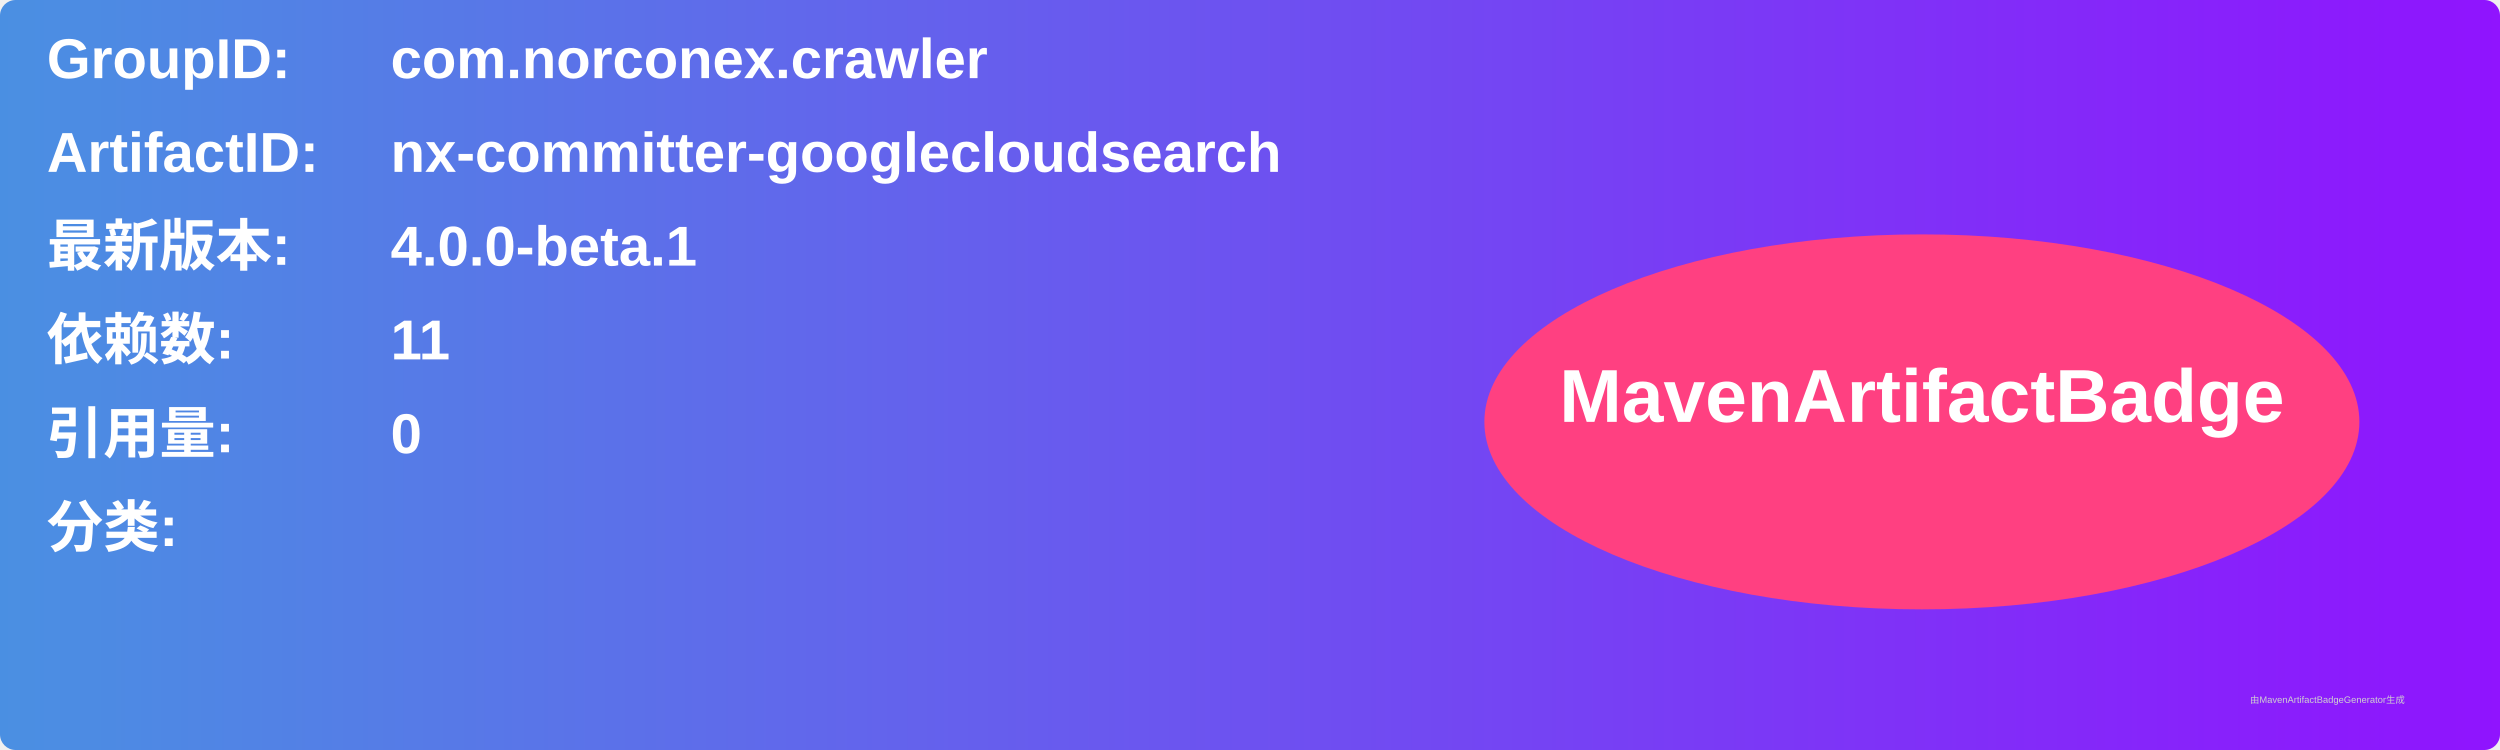
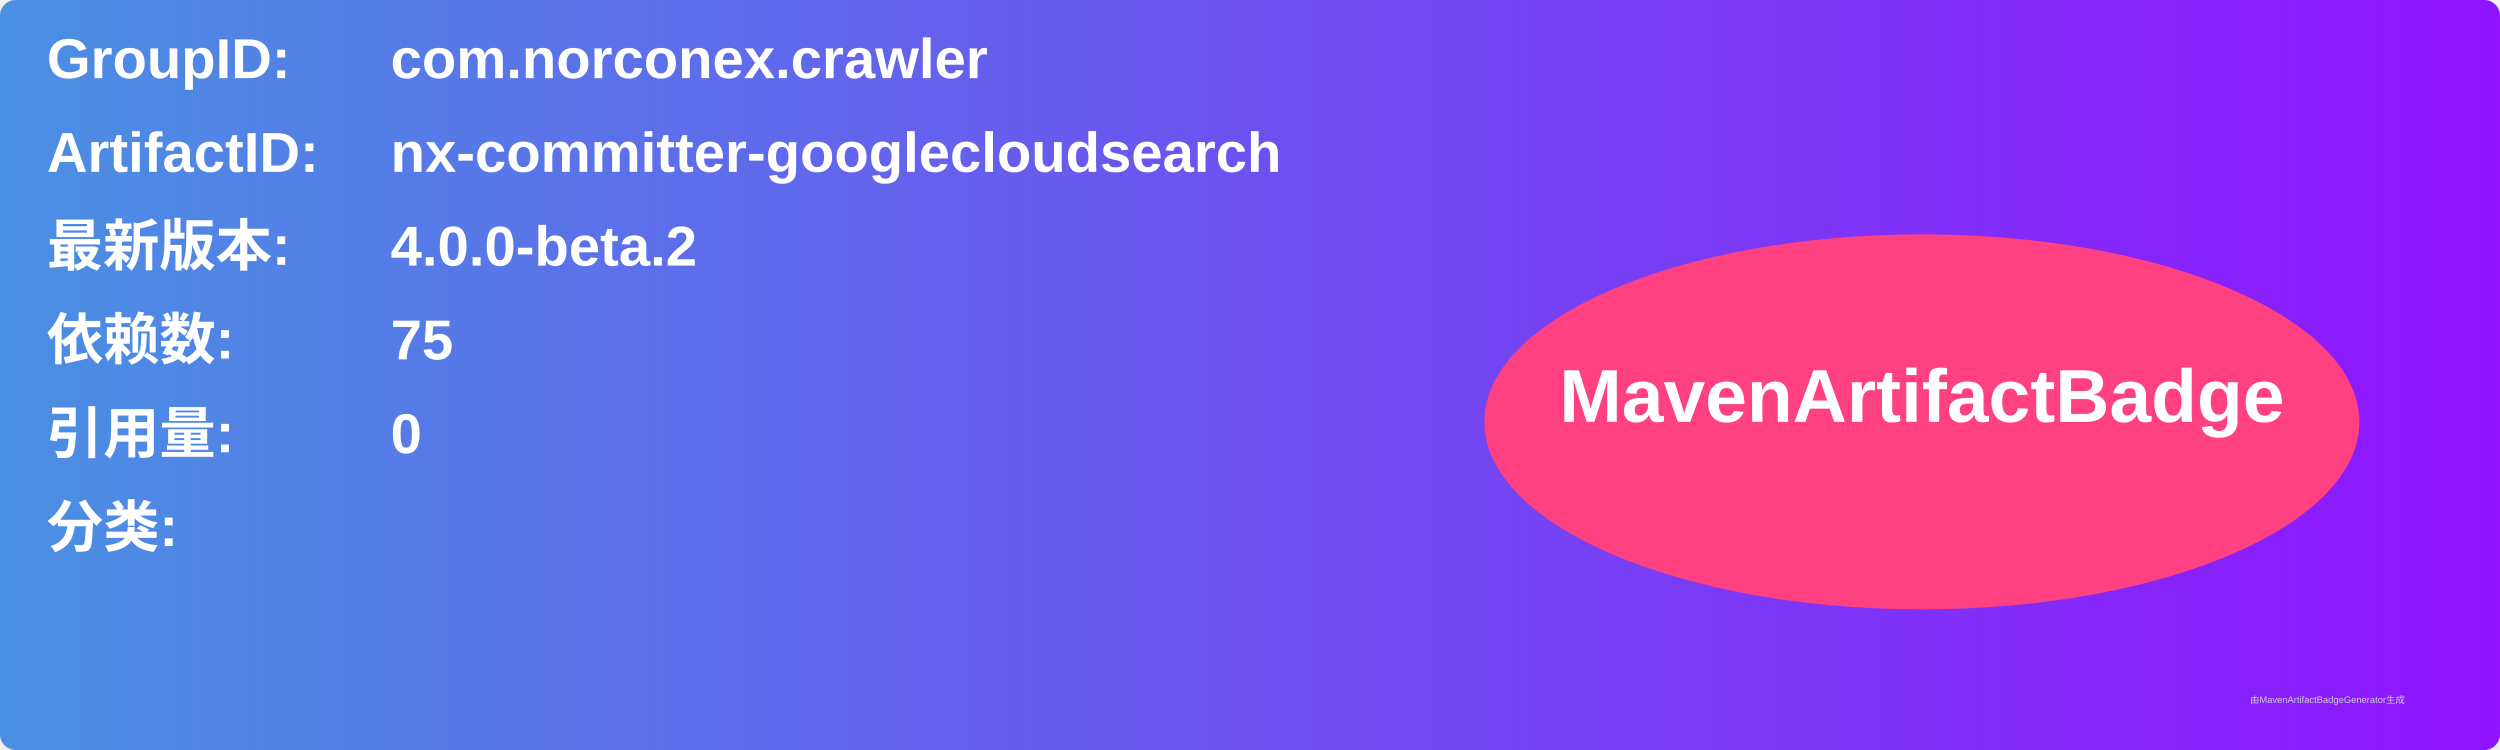
<svg xmlns="http://www.w3.org/2000/svg" width="800" height="240" viewBox="0 0 800 240">
  <linearGradient id="grad" x1="0%" y1="0%" x2="100%" y2="0%">
    <stop offset="0%" stop-color="#4a90e2" />
    <stop offset="100%" stop-color="#9013fe" />
  </linearGradient>
  <rect width="100%" height="100%" rx="5" ry="5" fill="url(#grad)" />
  <g transform="translate(15, 15)">
    <text x="0" y="10" font-family="Arial" font-size="18" fill="white" font-weight="bold" width="260">GroupID:</text>
    <text x="110" y="10" font-family="Arial" font-size="18" fill="white" font-weight="bold" width="460">com.norconex.crawler</text>
    <text x="0" y="40" font-family="Arial" font-size="18" fill="white" font-weight="bold" width="260">ArtifactID:</text>
    <text x="110" y="40" font-family="Arial" font-size="18" fill="white" font-weight="bold" width="460">nx-committer-googlecloudsearch</text>
    <text x="0" y="70" font-family="Arial" font-size="18" fill="white" font-weight="bold">最新版本:</text>
    <text x="110" y="70" font-family="Arial" font-size="18" fill="white" font-weight="bold">
-       <tspan font-weight="bold">4.0.0-beta.1</tspan>
+       <tspan font-weight="bold">4.0.0-beta.2</tspan>
    </text>
    <text x="0" y="100" font-family="Arial" font-size="18" fill="white" font-weight="bold">依赖数: </text>
    <text x="110" y="100" font-family="Arial" font-size="18" fill="white">
-       <tspan font-weight="bold">11</tspan>
+       <tspan font-weight="bold">75</tspan>
    </text>
    <text x="0" y="130" font-family="Arial" font-size="18" fill="white" font-weight="bold">引用量: </text>
    <text x="110" y="130" font-family="Arial" font-size="18" fill="white">
      <tspan font-weight="bold">0</tspan>
    </text>
    <text x="0" y="160" font-family="Arial" font-size="18" fill="white" font-weight="bold">分类:</text>
    <text x="10" y="190" font-family="Arial" font-size="10" fill="white">
      <tspan font-weight="bold" />
    </text>
    <ellipse cx="600" cy="120" rx="140" ry="60" fill="#ff4081" />
    <text x="600" y="120" text-anchor="middle" font-family="Arial" font-size="24" fill="white" font-weight="bold">MavenArtifactBadge</text>
  </g>
  <text x="720" y="225" font-family="Arial" font-size="3" fill="#d0d0d0">由MavenArtifactBadgeGenerator生成</text>
</svg>
